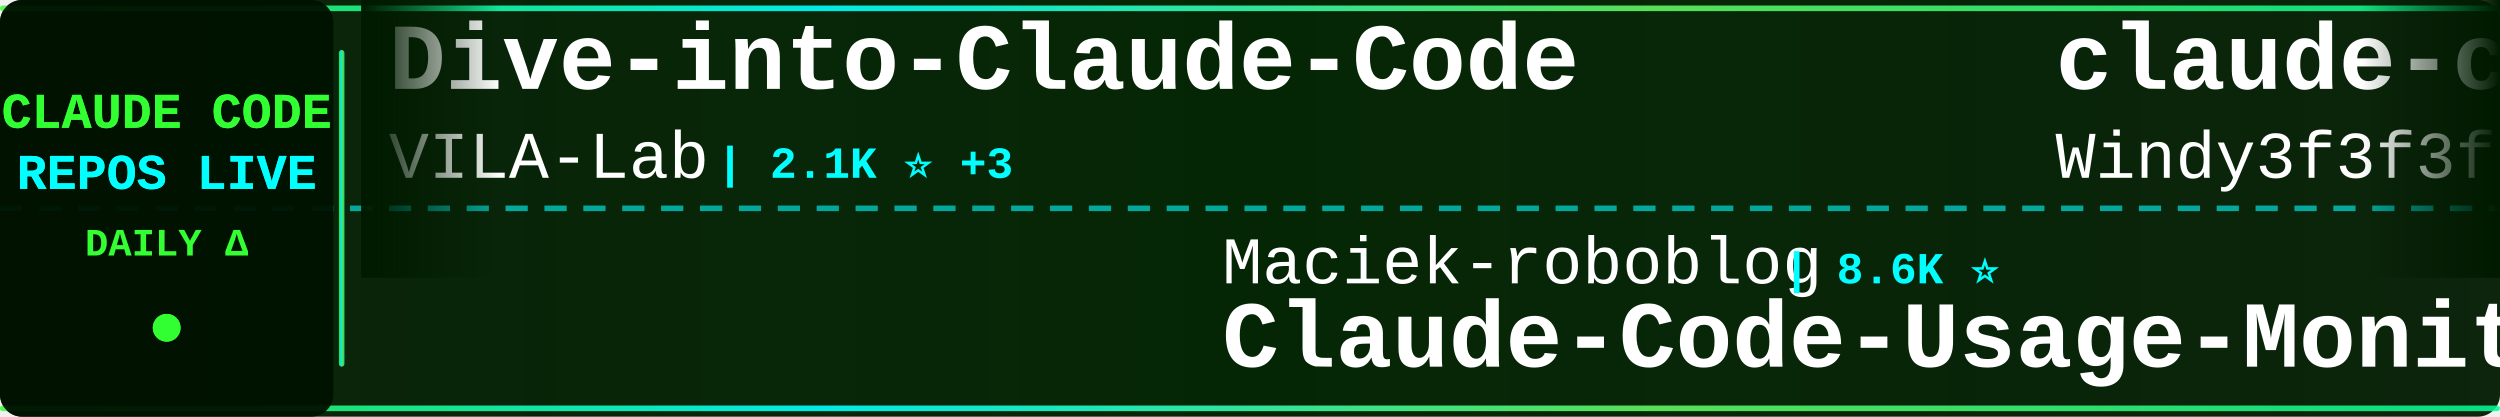
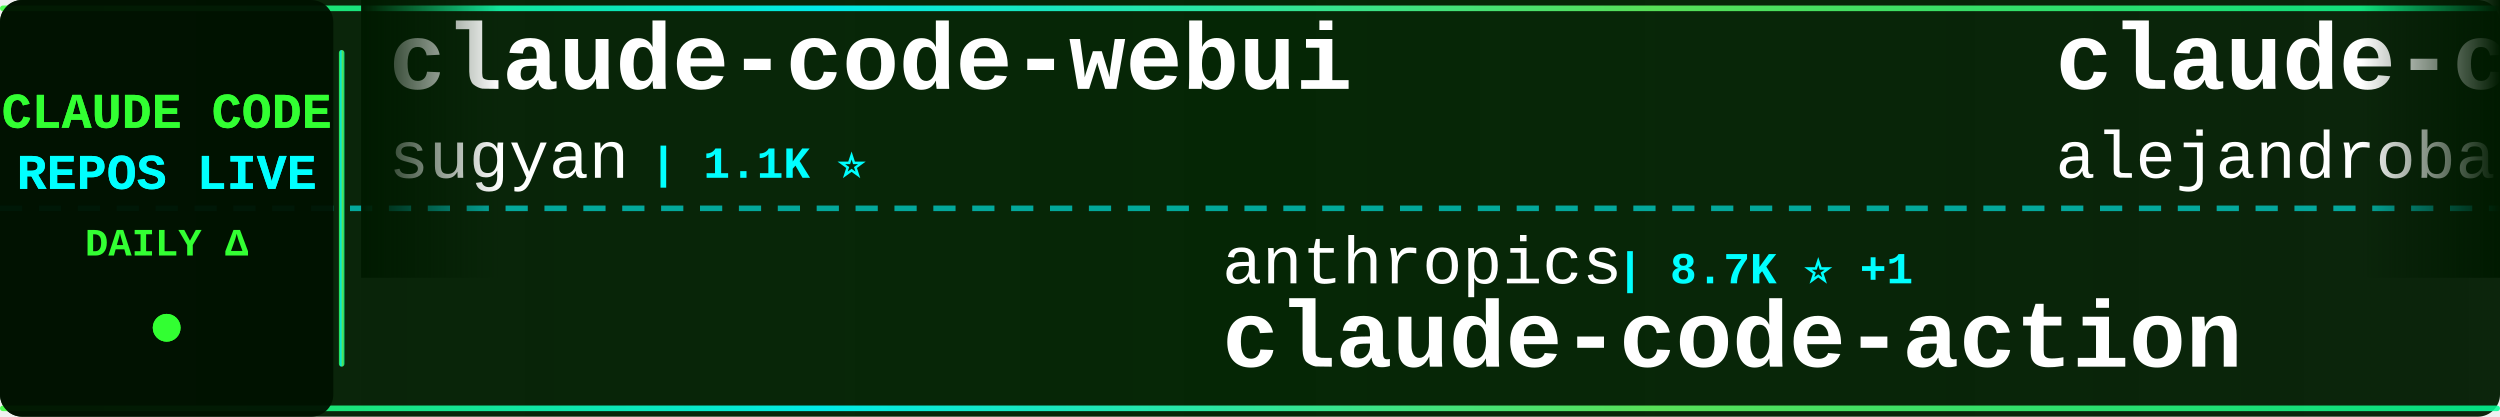
<svg xmlns="http://www.w3.org/2000/svg" width="900" height="150">
  <defs>
    <linearGradient id="tickerBg" x1="0%" y1="0%" x2="100%" y2="0%">
      <stop offset="0%" style="stop-color:#001a00;stop-opacity:0.95" />
      <stop offset="50%" style="stop-color:#002200;stop-opacity:0.98" />
      <stop offset="100%" style="stop-color:#001a00;stop-opacity:0.95" />
    </linearGradient>
    <linearGradient id="borderGrad" x1="0%" y1="0%" x2="100%" y2="0%">
      <stop offset="0%" style="stop-color:#33ff33;stop-opacity:0.85">
        <animate attributeName="stop-opacity" values="0.85;1;0.85" dur="2s" repeatCount="indefinite" />
      </stop>
      <stop offset="33%" style="stop-color:#00ffff;stop-opacity:0.9">
        <animate attributeName="stop-opacity" values="0.9;1;0.9" dur="2.2s" repeatCount="indefinite" />
      </stop>
      <stop offset="66%" style="stop-color:#66ff66;stop-opacity:0.85">
        <animate attributeName="stop-opacity" values="0.85;1;0.85" dur="1.8s" repeatCount="indefinite" />
      </stop>
      <stop offset="100%" style="stop-color:#00ff99;stop-opacity:0.85">
        <animate attributeName="stop-opacity" values="0.85;1;0.85" dur="2s" repeatCount="indefinite" />
      </stop>
    </linearGradient>
    <filter id="textGlow">
      <feGaussianBlur stdDeviation="0.1" result="coloredBlur" />
      <feMerge>
        <feMergeNode in="coloredBlur" />
        <feMergeNode in="SourceGraphic" />
      </feMerge>
    </filter>
    <filter id="metricGlow">
      <feGaussianBlur stdDeviation="0.2" result="coloredBlur" />
      <feMerge>
        <feMergeNode in="coloredBlur" />
        <feMergeNode in="SourceGraphic" />
      </feMerge>
    </filter>
    <linearGradient id="leftFade" x1="0%" y1="0%" x2="100%" y2="0%">
      <stop offset="0%" style="stop-color:#001a00;stop-opacity:1" />
      <stop offset="100%" style="stop-color:#001a00;stop-opacity:0" />
    </linearGradient>
    <linearGradient id="rightFade" x1="0%" y1="0%" x2="100%" y2="0%">
      <stop offset="0%" style="stop-color:#001a00;stop-opacity:0" />
      <stop offset="100%" style="stop-color:#001a00;stop-opacity:1" />
    </linearGradient>
  </defs>
  <rect width="900" height="150" fill="url(#tickerBg)" rx="8" />
  <rect x="0" y="2" width="900" height="2" fill="url(#borderGrad)" rx="1" />
  <rect x="0" y="146" width="900" height="2" fill="url(#borderGrad)" rx="1" />
  <line x1="0" y1="75" x2="900" y2="75" stroke="#00ffff" stroke-width="2" stroke-dasharray="8 6" opacity="0.6" />
  <rect x="0" y="0" width="120" height="150" fill="#001100" opacity="0.95" rx="8" />
  <text x="60" y="46" font-family="'Courier New', monospace" font-size="18" font-weight="bold" fill="#33ff33" text-anchor="middle" filter="url(#textGlow)">
    CLAUDE CODE
  </text>
  <text x="60" y="68" font-family="'Courier New', monospace" font-size="18" font-weight="bold" fill="#00ffff" text-anchor="middle" filter="url(#textGlow)">
    REPOS LIVE
  </text>
  <text x="60" y="92" font-family="'Courier New', monospace" font-size="14" font-weight="bold" fill="#33ff33" text-anchor="middle">
    DAILY Δ
  </text>
  <circle cx="60" cy="118" r="5" fill="#33ff33" filter="url(#metricGlow)">
    <animate attributeName="r" values="4;6;4" dur="1.5s" repeatCount="indefinite" />
    <animate attributeName="opacity" values="0.6;1;0.6" dur="1.5s" repeatCount="indefinite" />
  </circle>
  <rect x="122" y="18" width="2" height="114" fill="url(#borderGrad)" rx="1" />
  <clipPath id="tickerClip">
    <rect x="130" y="0" width="770" height="150" />
  </clipPath>
  <g clip-path="url(#tickerClip)">
    <g id="tickerItems">
      <animateTransform attributeName="transform" attributeType="XML" type="translate" from="0 0" to="-3000 0" dur="54s" repeatCount="indefinite" />
      <g transform="translate(0, 0)">
-         <text x="140" y="32" font-family="'Courier New', monospace" font-size="34" font-weight="bold" fill="#ffffff">Dive-into-Claude-Code</text>
-         <text x="140" y="64" font-family="'Courier New', monospace" font-size="24" font-weight="normal" fill="#ffffff" opacity="1.0">VILA-Lab</text>
-         <text x="258" y="64" font-family="'Courier New', monospace" font-size="16" font-weight="bold" fill="#00ffff"> | 2.1K ⭐ +3</text>
-       </g>
-       <g transform="translate(300, 0)">
-         <text x="140" y="102" font-family="'Courier New', monospace" font-size="24" font-weight="normal" fill="#ffffff" opacity="1.0">Maciek-roboblog</text>
-         <text x="342" y="102" font-family="'Courier New', monospace" font-size="16" font-weight="bold" fill="#00ffff"> | 8.6K ⭐</text>
-         <text x="140" y="132" font-family="'Courier New', monospace" font-size="34" font-weight="bold" fill="#ffffff">Claude-Code-Usage-Monito...</text>
-       </g>
-       <g transform="translate(600, 0)">
-         <text x="140" y="32" font-family="'Courier New', monospace" font-size="34" font-weight="bold" fill="#ffffff">claude-code-from-scratch</text>
-         <text x="140" y="64" font-family="'Courier New', monospace" font-size="24" font-weight="normal" fill="#ffffff" opacity="1.0">Windy3f3f3f3f</text>
-         <text x="318" y="64" font-family="'Courier New', monospace" font-size="16" font-weight="bold" fill="#00ffff"> | 2.6K ⭐ +1</text>
-       </g>
-       <g transform="translate(900, 0)">
-         <text x="140" y="102" font-family="'Courier New', monospace" font-size="24" font-weight="normal" fill="#ffffff" opacity="1.0">jeremylongshore</text>
-         <text x="342" y="102" font-family="'Courier New', monospace" font-size="16" font-weight="bold" fill="#00ffff"> | 2.7K ⭐ -1</text>
-         <text x="140" y="132" font-family="'Courier New', monospace" font-size="34" font-weight="bold" fill="#ffffff">claude-code-plugins-plus...</text>
-       </g>
-       <g transform="translate(1200, 0)">
-         <text x="140" y="32" font-family="'Courier New', monospace" font-size="34" font-weight="bold" fill="#ffffff">claude-code-base-action</text>
-         <text x="140" y="64" font-family="'Courier New', monospace" font-size="24" font-weight="normal" fill="#ffffff" opacity="1.0">anthropics</text>
-         <text x="282" y="64" font-family="'Courier New', monospace" font-size="16" font-weight="bold" fill="#00ffff"> | 949 ⭐</text>
-       </g>
-       <g transform="translate(1500, 0)">
-         <text x="140" y="102" font-family="'Courier New', monospace" font-size="24" font-weight="normal" fill="#ffffff" opacity="1.0">shanraisshan</text>
-         <text x="306" y="102" font-family="'Courier New', monospace" font-size="16" font-weight="bold" fill="#00ffff"> | 64.8K ⭐ +19</text>
-         <text x="140" y="132" font-family="'Courier New', monospace" font-size="34" font-weight="bold" fill="#ffffff">claude-code-best-practic...</text>
-       </g>
-       <g transform="translate(1800, 0)">
-         <text x="140" y="32" font-family="'Courier New', monospace" font-size="34" font-weight="bold" fill="#ffffff">Claude-Code</text>
-         <text x="140" y="64" font-family="'Courier New', monospace" font-size="24" font-weight="normal" fill="#ffffff" opacity="1.0">KPR111</text>
-         <text x="234" y="64" font-family="'Courier New', monospace" font-size="16" font-weight="bold" fill="#00ffff"> | 18 ⭐</text>
-       </g>
-       <g transform="translate(2100, 0)">
-         <text x="140" y="102" font-family="'Courier New', monospace" font-size="24" font-weight="normal" fill="#ffffff" opacity="1.0">ponponon</text>
-         <text x="258" y="102" font-family="'Courier New', monospace" font-size="16" font-weight="bold" fill="#00ffff"> | 2.3K ⭐</text>
-         <text x="140" y="132" font-family="'Courier New', monospace" font-size="34" font-weight="bold" fill="#ffffff">claude_code_src</text>
-       </g>
-       <g transform="translate(2400, 0)">
        <text x="140" y="32" font-family="'Courier New', monospace" font-size="34" font-weight="bold" fill="#ffffff">claude-code-webui</text>
        <text x="140" y="64" font-family="'Courier New', monospace" font-size="24" font-weight="normal" fill="#ffffff" opacity="1.0">sugyan</text>
        <text x="234" y="64" font-family="'Courier New', monospace" font-size="16" font-weight="bold" fill="#00ffff"> | 1.1K ⭐</text>
      </g>
+       <g transform="translate(300, 0)">
+         <text x="140" y="102" font-family="'Courier New', monospace" font-size="24" font-weight="normal" fill="#ffffff" opacity="1.0">anthropics</text>
+         <text x="282" y="102" font-family="'Courier New', monospace" font-size="16" font-weight="bold" fill="#00ffff"> | 8.7K ⭐ +1</text>
+         <text x="140" y="132" font-family="'Courier New', monospace" font-size="34" font-weight="bold" fill="#ffffff">claude-code-action</text>
+       </g>
+       <g transform="translate(600, 0)">
+         <text x="140" y="32" font-family="'Courier New', monospace" font-size="34" font-weight="bold" fill="#ffffff">claude-code-from-source</text>
+         <text x="140" y="64" font-family="'Courier New', monospace" font-size="24" font-weight="normal" fill="#ffffff" opacity="1.0">alejandrobalderas</text>
+         <text x="366" y="64" font-family="'Courier New', monospace" font-size="16" font-weight="bold" fill="#00ffff"> | 2.8K ⭐ +1</text>
+       </g>
+       <g transform="translate(900, 0)">
+         <text x="140" y="102" font-family="'Courier New', monospace" font-size="24" font-weight="normal" fill="#ffffff" opacity="1.0">edmund-io</text>
+         <text x="270" y="102" font-family="'Courier New', monospace" font-size="16" font-weight="bold" fill="#00ffff"> | 1.5K ⭐</text>
+         <text x="140" y="132" font-family="'Courier New', monospace" font-size="34" font-weight="bold" fill="#ffffff">edmunds-claude-code</text>
+       </g>
+       <g transform="translate(1200, 0)">
+         <text x="140" y="32" font-family="'Courier New', monospace" font-size="34" font-weight="bold" fill="#ffffff">claude-code-video-toolki...</text>
+         <text x="140" y="64" font-family="'Courier New', monospace" font-size="24" font-weight="normal" fill="#ffffff" opacity="1.0">digitalsamba</text>
+         <text x="306" y="64" font-family="'Courier New', monospace" font-size="16" font-weight="bold" fill="#00ffff"> | 2.0K ⭐</text>
+       </g>
+       <g transform="translate(1500, 0)">
+         <text x="140" y="102" font-family="'Courier New', monospace" font-size="24" font-weight="normal" fill="#ffffff" opacity="1.0">pedrohcgs</text>
+         <text x="270" y="102" font-family="'Courier New', monospace" font-size="16" font-weight="bold" fill="#00ffff"> | 1.5K ⭐</text>
+         <text x="140" y="132" font-family="'Courier New', monospace" font-size="34" font-weight="bold" fill="#ffffff">claude-code-my-workflow</text>
+       </g>
+       <g transform="translate(1800, 0)">
+         <text x="140" y="32" font-family="'Courier New', monospace" font-size="34" font-weight="bold" fill="#ffffff">claude-code-tips</text>
+         <text x="140" y="64" font-family="'Courier New', monospace" font-size="24" font-weight="normal" fill="#ffffff" opacity="1.0">ykdojo</text>
+         <text x="234" y="64" font-family="'Courier New', monospace" font-size="16" font-weight="bold" fill="#00ffff"> | 9.8K ⭐ +1</text>
+       </g>
+       <g transform="translate(2100, 0)">
+         <text x="140" y="102" font-family="'Courier New', monospace" font-size="24" font-weight="normal" fill="#ffffff" opacity="1.0">ChrisWiles</text>
+         <text x="282" y="102" font-family="'Courier New', monospace" font-size="16" font-weight="bold" fill="#00ffff"> | 6.0K ⭐</text>
+         <text x="140" y="132" font-family="'Courier New', monospace" font-size="34" font-weight="bold" fill="#ffffff">claude-code-showcase</text>
+       </g>
+       <g transform="translate(2400, 0)">
+         <text x="140" y="32" font-family="'Courier New', monospace" font-size="34" font-weight="bold" fill="#ffffff">claude-code-rev</text>
+         <text x="140" y="64" font-family="'Courier New', monospace" font-size="24" font-weight="normal" fill="#ffffff" opacity="1.0">oboard</text>
+         <text x="234" y="64" font-family="'Courier New', monospace" font-size="16" font-weight="bold" fill="#00ffff"> | 3.3K ⭐</text>
+       </g>
      <g transform="translate(2700, 0)">
-         <text x="140" y="102" font-family="'Courier New', monospace" font-size="24" font-weight="normal" fill="#ffffff" opacity="1.0">multica-ai</text>
-         <text x="282" y="102" font-family="'Courier New', monospace" font-size="16" font-weight="bold" fill="#00ffff"> | 204.1K ⭐ +44</text>
-         <text x="140" y="132" font-family="'Courier New', monospace" font-size="34" font-weight="bold" fill="#ffffff">andrej-karpathy-skills</text>
+         <text x="140" y="102" font-family="'Courier New', monospace" font-size="24" font-weight="normal" fill="#ffffff" opacity="1.0">wanshuiyin</text>
+         <text x="282" y="102" font-family="'Courier New', monospace" font-size="16" font-weight="bold" fill="#00ffff"> | 14.9K ⭐ +12</text>
+         <text x="140" y="132" font-family="'Courier New', monospace" font-size="34" font-weight="bold" fill="#ffffff">Auto-claude-code-researc...</text>
      </g>
      <g transform="translate(3000, 0)">
-         <text x="140" y="32" font-family="'Courier New', monospace" font-size="34" font-weight="bold" fill="#ffffff">Dive-into-Claude-Code</text>
-         <text x="140" y="64" font-family="'Courier New', monospace" font-size="24" font-weight="normal" fill="#ffffff" opacity="1.0">VILA-Lab</text>
-         <text x="258" y="64" font-family="'Courier New', monospace" font-size="16" font-weight="bold" fill="#00ffff"> | 2.1K ⭐ +3</text>
+         <text x="140" y="32" font-family="'Courier New', monospace" font-size="34" font-weight="bold" fill="#ffffff">claude-code-webui</text>
+         <text x="140" y="64" font-family="'Courier New', monospace" font-size="24" font-weight="normal" fill="#ffffff" opacity="1.0">sugyan</text>
+         <text x="234" y="64" font-family="'Courier New', monospace" font-size="16" font-weight="bold" fill="#00ffff"> | 1.1K ⭐</text>
      </g>
      <g transform="translate(3300, 0)">
-         <text x="140" y="102" font-family="'Courier New', monospace" font-size="24" font-weight="normal" fill="#ffffff" opacity="1.0">Maciek-roboblog</text>
-         <text x="342" y="102" font-family="'Courier New', monospace" font-size="16" font-weight="bold" fill="#00ffff"> | 8.6K ⭐</text>
-         <text x="140" y="132" font-family="'Courier New', monospace" font-size="34" font-weight="bold" fill="#ffffff">Claude-Code-Usage-Monito...</text>
+         <text x="140" y="102" font-family="'Courier New', monospace" font-size="24" font-weight="normal" fill="#ffffff" opacity="1.0">anthropics</text>
+         <text x="282" y="102" font-family="'Courier New', monospace" font-size="16" font-weight="bold" fill="#00ffff"> | 8.7K ⭐ +1</text>
+         <text x="140" y="132" font-family="'Courier New', monospace" font-size="34" font-weight="bold" fill="#ffffff">claude-code-action</text>
      </g>
      <g transform="translate(3600, 0)">
-         <text x="140" y="32" font-family="'Courier New', monospace" font-size="34" font-weight="bold" fill="#ffffff">claude-code-from-scratch</text>
-         <text x="140" y="64" font-family="'Courier New', monospace" font-size="24" font-weight="normal" fill="#ffffff" opacity="1.0">Windy3f3f3f3f</text>
-         <text x="318" y="64" font-family="'Courier New', monospace" font-size="16" font-weight="bold" fill="#00ffff"> | 2.6K ⭐ +1</text>
+         <text x="140" y="32" font-family="'Courier New', monospace" font-size="34" font-weight="bold" fill="#ffffff">claude-code-from-source</text>
+         <text x="140" y="64" font-family="'Courier New', monospace" font-size="24" font-weight="normal" fill="#ffffff" opacity="1.0">alejandrobalderas</text>
+         <text x="366" y="64" font-family="'Courier New', monospace" font-size="16" font-weight="bold" fill="#00ffff"> | 2.8K ⭐ +1</text>
      </g>
      <g transform="translate(3900, 0)">
-         <text x="140" y="102" font-family="'Courier New', monospace" font-size="24" font-weight="normal" fill="#ffffff" opacity="1.0">jeremylongshore</text>
-         <text x="342" y="102" font-family="'Courier New', monospace" font-size="16" font-weight="bold" fill="#00ffff"> | 2.7K ⭐ -1</text>
-         <text x="140" y="132" font-family="'Courier New', monospace" font-size="34" font-weight="bold" fill="#ffffff">claude-code-plugins-plus...</text>
+         <text x="140" y="102" font-family="'Courier New', monospace" font-size="24" font-weight="normal" fill="#ffffff" opacity="1.0">edmund-io</text>
+         <text x="270" y="102" font-family="'Courier New', monospace" font-size="16" font-weight="bold" fill="#00ffff"> | 1.5K ⭐</text>
+         <text x="140" y="132" font-family="'Courier New', monospace" font-size="34" font-weight="bold" fill="#ffffff">edmunds-claude-code</text>
      </g>
    </g>
  </g>
  <rect x="130" y="0" width="50" height="100" fill="url(#leftFade)" />
  <rect x="850" y="0" width="50" height="100" fill="url(#rightFade)" />
</svg>
